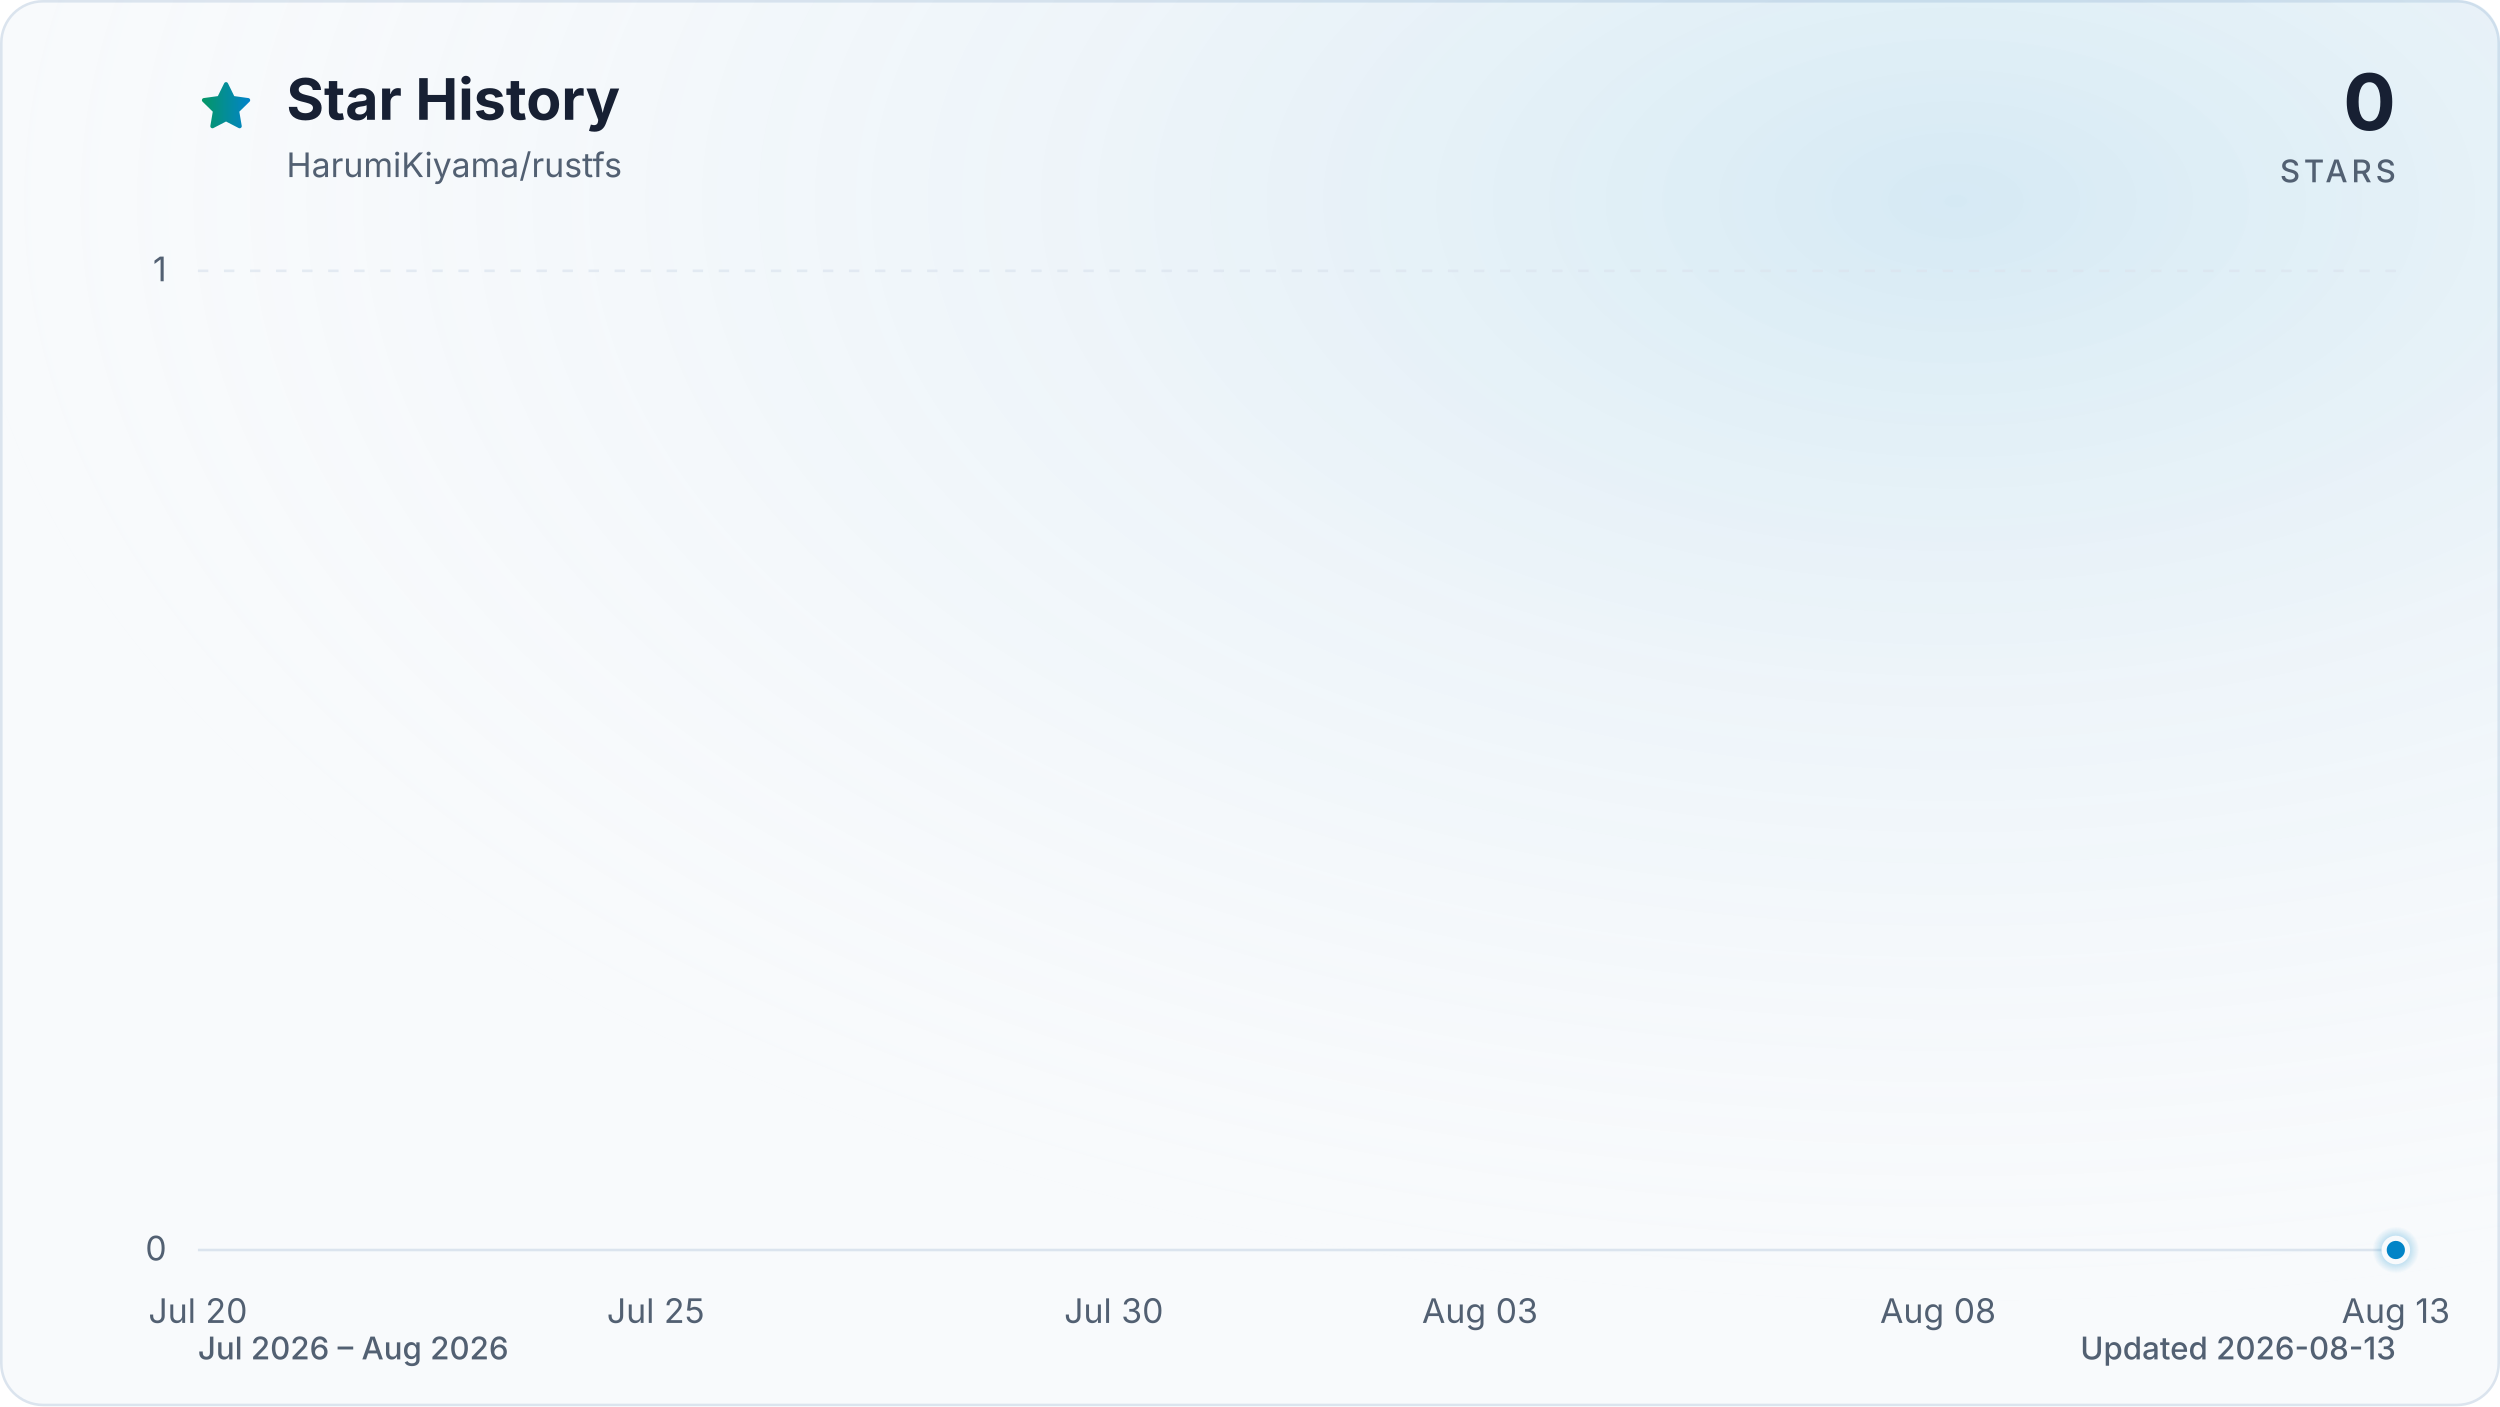
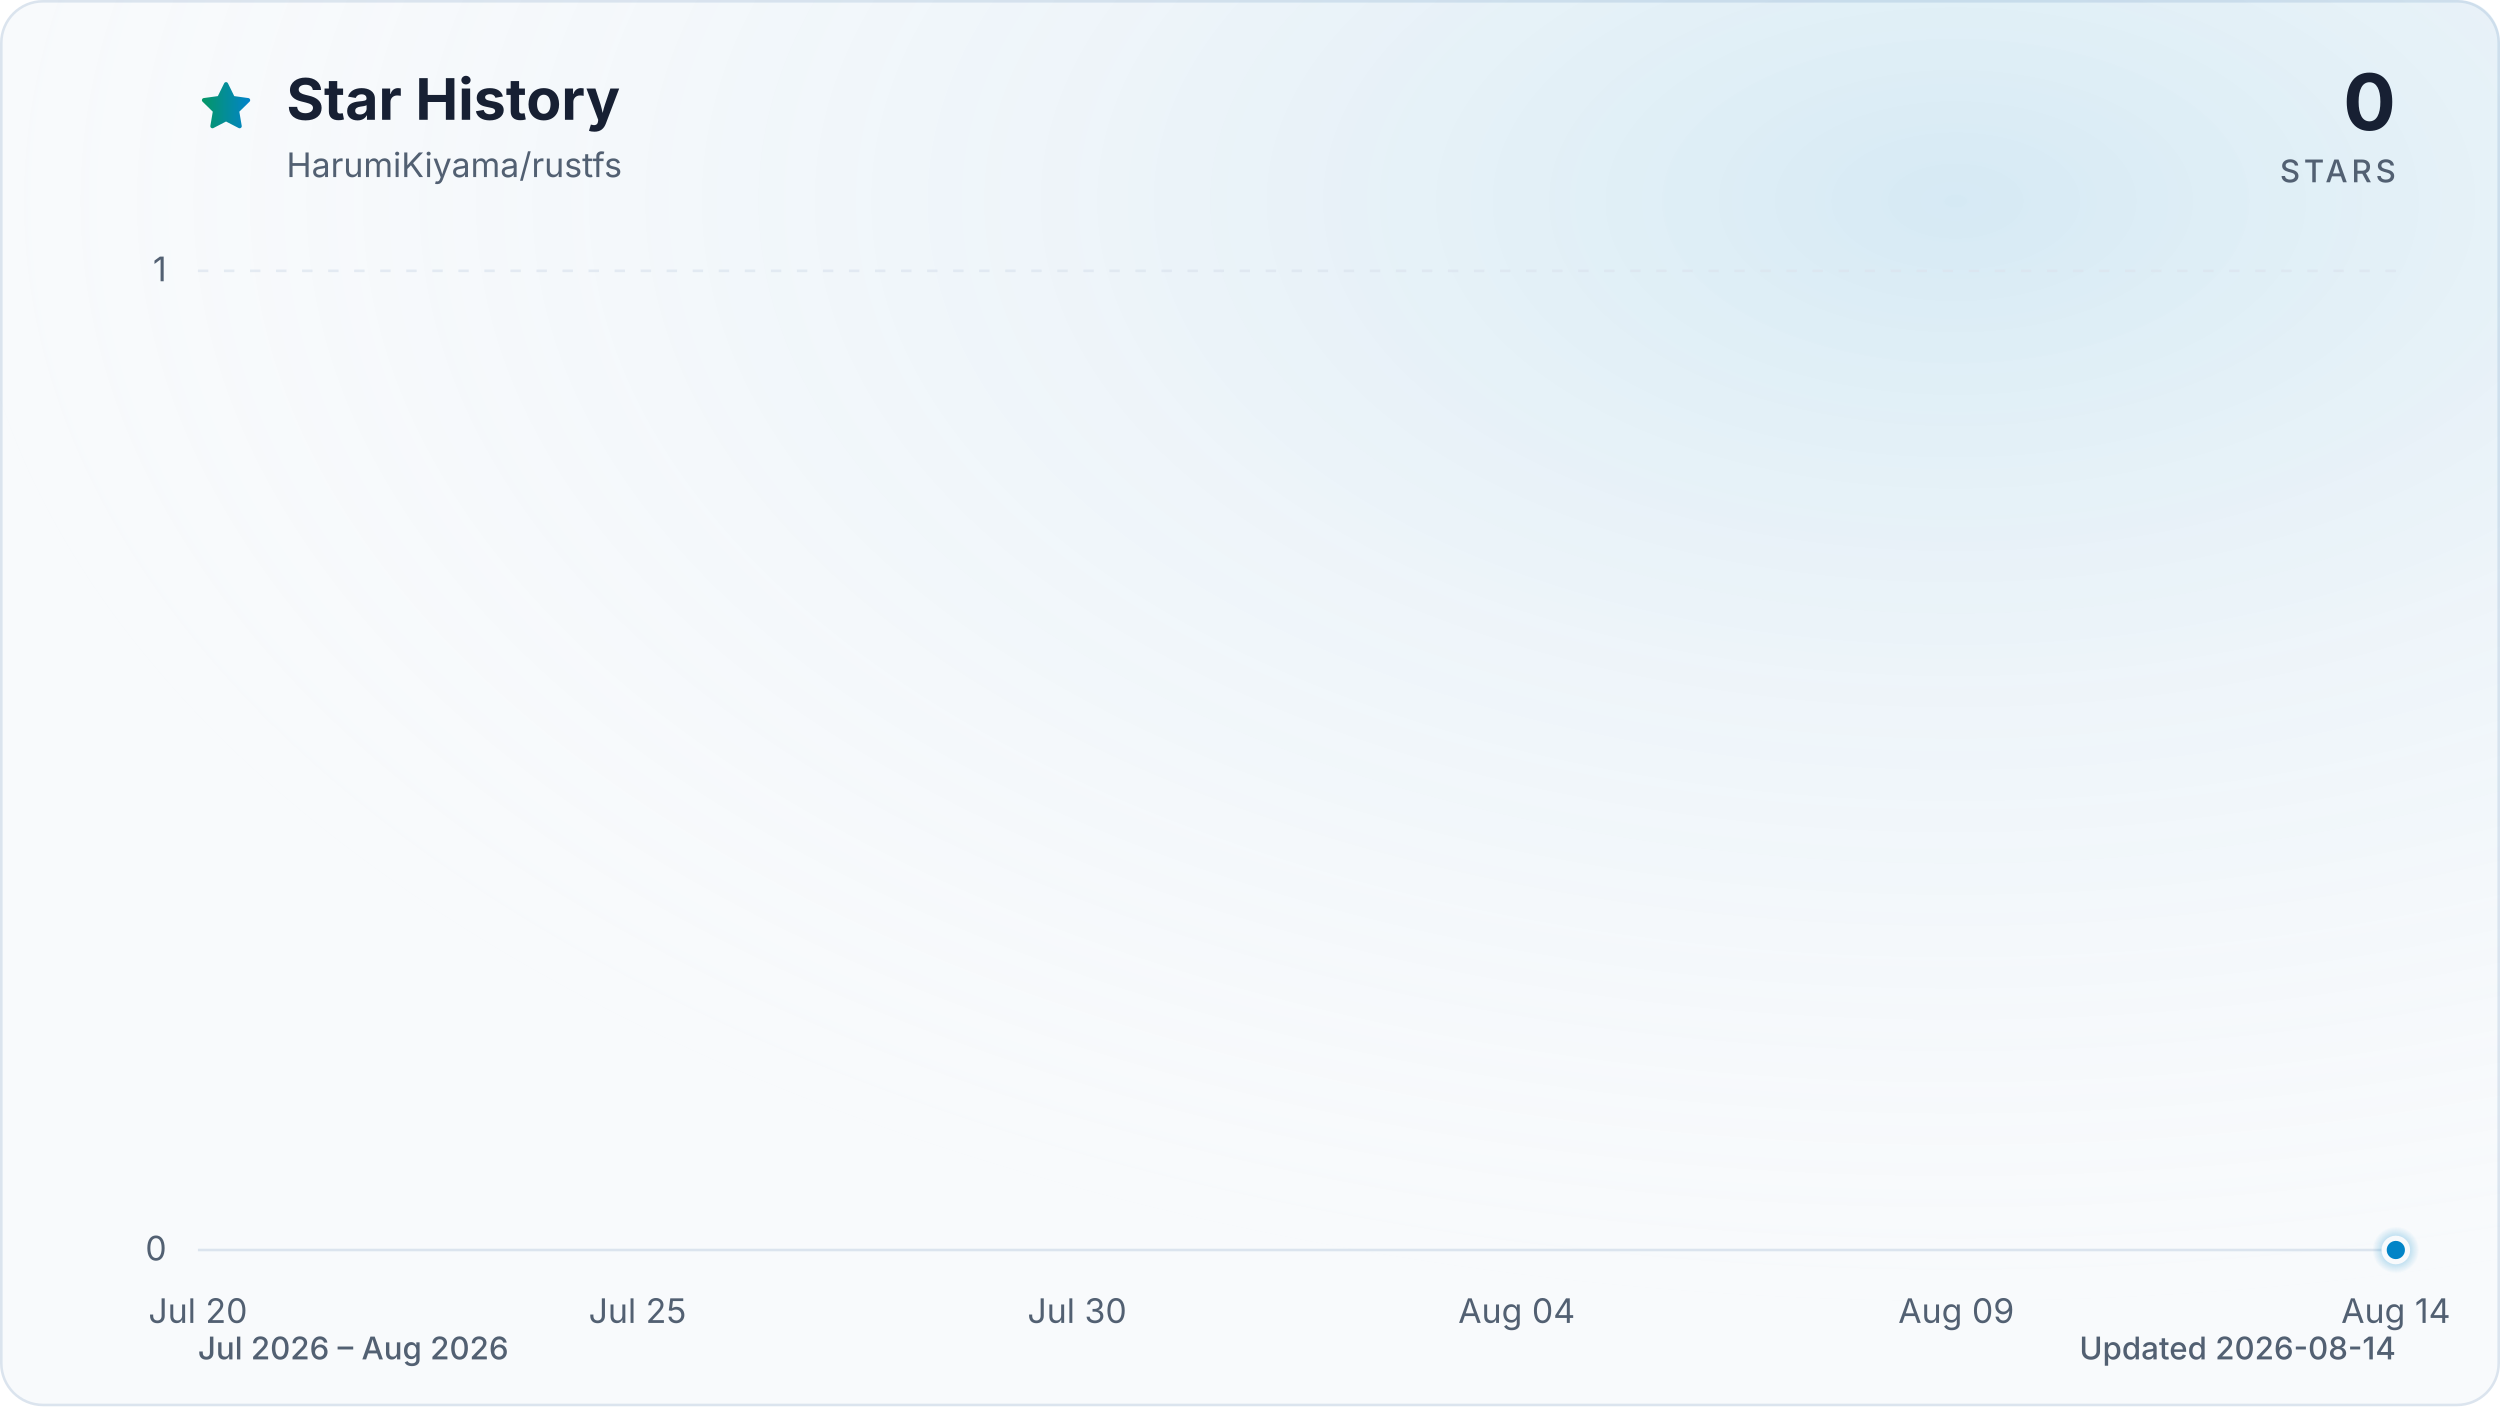
<svg xmlns="http://www.w3.org/2000/svg" viewBox="0 0 960 540" role="img" aria-labelledby="title description" data-style="gradient" data-variant="glow" data-animated="true">
  <defs>
    <linearGradient id="trend" x1="0" y1="0" x2="1" y2="0">
      <stop offset="0%" stop-color="#059669" />
      <stop offset="100%" stop-color="#0284c7" />
    </linearGradient>
    <linearGradient id="area" x1="0" y1="0" x2="0" y2="1">
      <stop offset="0%" stop-color="#059669" stop-opacity="0.30" />
      <stop offset="55%" stop-color="#0284c7" stop-opacity="0.10" />
      <stop offset="100%" stop-color="#0284c7" stop-opacity="0.01" />
    </linearGradient>
    <radialGradient id="marker-halo" cx="50%" cy="50%" r="50%">
      <stop offset="0%" stop-color="#0284c7" stop-opacity="0.55" />
      <stop offset="100%" stop-color="#0284c7" stop-opacity="0" />
    </radialGradient>
    <radialGradient id="surface-glow" cx="78%" cy="14%" r="80%">
      <stop offset="0%" stop-color="#0284c7" stop-opacity="0.14" />
      <stop offset="100%" stop-color="#f8fafc" stop-opacity="0" />
    </radialGradient>
    <filter id="trend-glow" x="-20%" y="-20%" width="140%" height="140%">
      <feGaussianBlur stdDeviation="7" />
    </filter>
  </defs>
  <style>
.trend-enter{transform-box:fill-box;transform-origin:center;animation:trend-enter 520ms cubic-bezier(0.16,1,0.3,1)}
.marker-enter{transform-box:fill-box;transform-origin:center;animation:marker-enter 320ms cubic-bezier(0.16,1,0.3,1) 200ms both}
.marker-pulse{transform-box:fill-box;transform-origin:center;animation:marker-pulse 2.6s ease-out infinite}
@keyframes trend-enter{from{opacity:.35;transform:translateY(10px)}to{opacity:1;transform:translateY(0)}}
@keyframes marker-enter{from{opacity:0;transform:scale(.4)}to{opacity:1;transform:scale(1)}}
@keyframes marker-pulse{0%{opacity:.5;transform:scale(.7)}70%,100%{opacity:0;transform:scale(2.1)}}
@media (prefers-reduced-motion:reduce){.trend-enter,.marker-enter,.marker-pulse{animation:none!important}}
@media (prefers-reduced-motion:reduce){.marker-pulse{opacity:0}}
</style>
  <rect x="0.5" y="0.5" width="959" height="539" fill="#f8fafc" stroke="#dbe4ee" stroke-width="1" rx="16" />
  <rect width="960" height="540" fill="url(#surface-glow)" rx="16" />
  <path d="M12 2.6l2.9 5.9 6.5.9-4.7 4.6 1.1 6.5-5.8-3-5.8 3 1.1-6.5-4.7-4.6 6.5-.9L12 2.6Z" transform="translate(76 30) scale(.9)" fill="url(#trend)" stroke="url(#trend)" stroke-width="1.8" stroke-linejoin="round" aria-hidden="true" />
  <text x="110" y="46" fill="#172033" font-family="ui-sans-serif, system-ui, -apple-system, BlinkMacSystemFont, 'Segoe UI', sans-serif" font-size="22" font-weight="700">Star History</text>
  <text x="110" y="68" fill="#526072" font-family="ui-sans-serif, system-ui, -apple-system, BlinkMacSystemFont, 'Segoe UI', sans-serif" font-size="13">HarumiKiyama/rustfs</text>
  <text x="920" y="50" fill="#172033" font-family="ui-sans-serif, system-ui, -apple-system, BlinkMacSystemFont, 'Segoe UI', sans-serif" font-size="30" font-weight="700" text-anchor="end">0</text>
  <text x="920" y="70" fill="#526072" font-family="ui-sans-serif, system-ui, -apple-system, BlinkMacSystemFont, 'Segoe UI', sans-serif" font-size="12" font-weight="500" letter-spacing="1.5" text-anchor="end">STARS</text>
  <line x1="76" y1="480.0" x2="920" y2="480.0" stroke="#dbe4ee" stroke-width="1" stroke-dasharray="0" opacity="1" />
  <text x="64" y="484.0" fill="#526072" font-family="ui-sans-serif, system-ui, -apple-system, BlinkMacSystemFont, 'Segoe UI', sans-serif" font-size="13" text-anchor="end">0</text>
  <line x1="76" y1="104.0" x2="920" y2="104.0" stroke="#dbe4ee" stroke-width="1" stroke-dasharray="4 6" opacity="0.7" />
  <text x="64" y="108.0" fill="#526072" font-family="ui-sans-serif, system-ui, -apple-system, BlinkMacSystemFont, 'Segoe UI', sans-serif" font-size="13" text-anchor="end">1</text>
  <text x="76.0" y="508" fill="#526072" font-family="ui-sans-serif, system-ui, -apple-system, BlinkMacSystemFont, 'Segoe UI', sans-serif" font-size="13" text-anchor="middle">Jul 20</text>
-   <text x="251.8" y="508" fill="#526072" font-family="ui-sans-serif, system-ui, -apple-system, BlinkMacSystemFont, 'Segoe UI', sans-serif" font-size="13" text-anchor="middle">Jul 25</text>
-   <text x="427.7" y="508" fill="#526072" font-family="ui-sans-serif, system-ui, -apple-system, BlinkMacSystemFont, 'Segoe UI', sans-serif" font-size="13" text-anchor="middle">Jul 30</text>
-   <text x="568.3" y="508" fill="#526072" font-family="ui-sans-serif, system-ui, -apple-system, BlinkMacSystemFont, 'Segoe UI', sans-serif" font-size="13" text-anchor="middle">Aug 03</text>
-   <text x="744.2" y="508" fill="#526072" font-family="ui-sans-serif, system-ui, -apple-system, BlinkMacSystemFont, 'Segoe UI', sans-serif" font-size="13" text-anchor="middle">Aug 08</text>
-   <text x="920.0" y="508" fill="#526072" font-family="ui-sans-serif, system-ui, -apple-system, BlinkMacSystemFont, 'Segoe UI', sans-serif" font-size="13" text-anchor="middle">Aug 13</text>
+   <text x="244.8" y="508" fill="#526072" font-family="ui-sans-serif, system-ui, -apple-system, BlinkMacSystemFont, 'Segoe UI', sans-serif" font-size="13" text-anchor="middle">Jul 25</text>
+   <text x="413.6" y="508" fill="#526072" font-family="ui-sans-serif, system-ui, -apple-system, BlinkMacSystemFont, 'Segoe UI', sans-serif" font-size="13" text-anchor="middle">Jul 30</text>
+   <text x="582.4" y="508" fill="#526072" font-family="ui-sans-serif, system-ui, -apple-system, BlinkMacSystemFont, 'Segoe UI', sans-serif" font-size="13" text-anchor="middle">Aug 04</text>
+   <text x="751.2" y="508" fill="#526072" font-family="ui-sans-serif, system-ui, -apple-system, BlinkMacSystemFont, 'Segoe UI', sans-serif" font-size="13" text-anchor="middle">Aug 09</text>
+   <text x="920.0" y="508" fill="#526072" font-family="ui-sans-serif, system-ui, -apple-system, BlinkMacSystemFont, 'Segoe UI', sans-serif" font-size="13" text-anchor="middle">Aug 14</text>
  <g class="trend-enter">
-     <path d="M 76.0 480.0 C 87.7 480.0, 99.4 480.0, 111.2 480.0 C 122.9 480.0, 134.6 480.0, 146.3 480.0 C 158.1 480.0, 169.8 480.0, 181.5 480.0 C 193.2 480.0, 204.9 480.0, 216.7 480.0 C 228.4 480.0, 240.1 480.0, 251.8 480.0 C 263.6 480.0, 275.3 480.0, 287.0 480.0 C 298.7 480.0, 310.4 480.0, 322.2 480.0 C 333.9 480.0, 345.6 480.0, 357.3 480.0 C 369.1 480.0, 380.8 480.0, 392.5 480.0 C 404.2 480.0, 415.9 480.0, 427.7 480.0 C 439.4 480.0, 451.1 480.0, 462.8 480.0 C 474.6 480.0, 486.3 480.0, 498.0 480.0 C 509.7 480.0, 521.4 480.0, 533.2 480.0 C 544.9 480.0, 556.6 480.0, 568.3 480.0 C 580.1 480.0, 591.8 480.0, 603.5 480.0 C 615.2 480.0, 626.9 480.0, 638.7 480.0 C 650.4 480.0, 662.1 480.0, 673.8 480.0 C 685.6 480.0, 697.3 480.0, 709.0 480.0 C 720.7 480.0, 732.4 480.0, 744.2 480.0 C 755.9 480.0, 767.6 480.0, 779.3 480.0 C 791.1 480.0, 802.8 480.0, 814.5 480.0 C 826.2 480.0, 837.9 480.0, 849.7 480.0 C 861.4 480.0, 873.1 480.0, 884.8 480.0 C 896.6 480.0, 908.3 480.0, 920.0 480.0 L 920.0 480.0 L 76.0 480.0 Z" fill="url(#area)" />
-     <path d="M 76.0 480.0 C 87.7 480.0, 99.4 480.0, 111.2 480.0 C 122.9 480.0, 134.6 480.0, 146.3 480.0 C 158.1 480.0, 169.8 480.0, 181.5 480.0 C 193.2 480.0, 204.9 480.0, 216.7 480.0 C 228.4 480.0, 240.1 480.0, 251.8 480.0 C 263.6 480.0, 275.3 480.0, 287.0 480.0 C 298.7 480.0, 310.4 480.0, 322.2 480.0 C 333.9 480.0, 345.6 480.0, 357.3 480.0 C 369.1 480.0, 380.8 480.0, 392.5 480.0 C 404.2 480.0, 415.9 480.0, 427.7 480.0 C 439.4 480.0, 451.1 480.0, 462.8 480.0 C 474.6 480.0, 486.3 480.0, 498.0 480.0 C 509.7 480.0, 521.4 480.0, 533.2 480.0 C 544.9 480.0, 556.6 480.0, 568.3 480.0 C 580.1 480.0, 591.8 480.0, 603.5 480.0 C 615.2 480.0, 626.9 480.0, 638.7 480.0 C 650.4 480.0, 662.1 480.0, 673.8 480.0 C 685.6 480.0, 697.3 480.0, 709.0 480.0 C 720.7 480.0, 732.4 480.0, 744.2 480.0 C 755.9 480.0, 767.6 480.0, 779.3 480.0 C 791.1 480.0, 802.8 480.0, 814.5 480.0 C 826.2 480.0, 837.9 480.0, 849.7 480.0 C 861.4 480.0, 873.1 480.0, 884.8 480.0 C 896.6 480.0, 908.3 480.0, 920.0 480.0" fill="none" stroke="url(#trend)" stroke-width="12" stroke-linecap="round" stroke-linejoin="round" opacity="0.16" filter="url(#trend-glow)" />
-     <path d="M 76.0 480.0 C 87.7 480.0, 99.4 480.0, 111.2 480.0 C 122.9 480.0, 134.6 480.0, 146.3 480.0 C 158.1 480.0, 169.8 480.0, 181.5 480.0 C 193.2 480.0, 204.9 480.0, 216.7 480.0 C 228.4 480.0, 240.1 480.0, 251.8 480.0 C 263.6 480.0, 275.3 480.0, 287.0 480.0 C 298.7 480.0, 310.4 480.0, 322.2 480.0 C 333.9 480.0, 345.6 480.0, 357.3 480.0 C 369.1 480.0, 380.8 480.0, 392.5 480.0 C 404.2 480.0, 415.9 480.0, 427.7 480.0 C 439.4 480.0, 451.1 480.0, 462.8 480.0 C 474.6 480.0, 486.3 480.0, 498.0 480.0 C 509.7 480.0, 521.4 480.0, 533.2 480.0 C 544.9 480.0, 556.6 480.0, 568.3 480.0 C 580.1 480.0, 591.8 480.0, 603.5 480.0 C 615.2 480.0, 626.9 480.0, 638.7 480.0 C 650.4 480.0, 662.1 480.0, 673.8 480.0 C 685.6 480.0, 697.3 480.0, 709.0 480.0 C 720.7 480.0, 732.4 480.0, 744.2 480.0 C 755.9 480.0, 767.6 480.0, 779.3 480.0 C 791.1 480.0, 802.8 480.0, 814.5 480.0 C 826.2 480.0, 837.9 480.0, 849.7 480.0 C 861.4 480.0, 873.1 480.0, 884.8 480.0 C 896.6 480.0, 908.3 480.0, 920.0 480.0" fill="none" stroke="url(#trend)" stroke-width="3" stroke-linecap="round" stroke-linejoin="round" />
+     <path d="M 76.0 480.0 C 87.3 480.0, 98.5 480.0, 109.8 480.0 C 121.0 480.0, 132.3 480.0, 143.5 480.0 C 154.8 480.0, 166.0 480.0, 177.3 480.0 C 188.5 480.0, 199.8 480.0, 211.0 480.0 C 222.3 480.0, 233.5 480.0, 244.8 480.0 C 256.1 480.0, 267.3 480.0, 278.6 480.0 C 289.8 480.0, 301.1 480.0, 312.3 480.0 C 323.6 480.0, 334.8 480.0, 346.1 480.0 C 357.3 480.0, 368.6 480.0, 379.8 480.0 C 391.1 480.0, 402.3 480.0, 413.6 480.0 C 424.9 480.0, 436.1 480.0, 447.4 480.0 C 458.6 480.0, 469.9 480.0, 481.1 480.0 C 492.4 480.0, 503.6 480.0, 514.9 480.0 C 526.1 480.0, 537.4 480.0, 548.6 480.0 C 559.9 480.0, 571.1 480.0, 582.4 480.0 C 593.7 480.0, 604.9 480.0, 616.2 480.0 C 627.4 480.0, 638.7 480.0, 649.9 480.0 C 661.2 480.0, 672.4 480.0, 683.7 480.0 C 694.9 480.0, 706.2 480.0, 717.4 480.0 C 728.7 480.0, 739.9 480.0, 751.2 480.0 C 762.5 480.0, 773.7 480.0, 785.0 480.0 C 796.2 480.0, 807.5 480.0, 818.7 480.0 C 830.0 480.0, 841.2 480.0, 852.5 480.0 C 863.7 480.0, 875.0 480.0, 886.2 480.0 C 897.5 480.0, 908.7 480.0, 920.0 480.0 L 920.0 480.0 L 76.0 480.0 Z" fill="url(#area)" />
+     <path d="M 76.0 480.0 C 87.3 480.0, 98.5 480.0, 109.8 480.0 C 121.0 480.0, 132.3 480.0, 143.5 480.0 C 154.8 480.0, 166.0 480.0, 177.3 480.0 C 188.5 480.0, 199.8 480.0, 211.0 480.0 C 222.3 480.0, 233.5 480.0, 244.8 480.0 C 256.1 480.0, 267.3 480.0, 278.6 480.0 C 289.8 480.0, 301.1 480.0, 312.3 480.0 C 323.6 480.0, 334.8 480.0, 346.1 480.0 C 357.3 480.0, 368.6 480.0, 379.8 480.0 C 391.1 480.0, 402.3 480.0, 413.6 480.0 C 424.9 480.0, 436.1 480.0, 447.4 480.0 C 458.6 480.0, 469.9 480.0, 481.1 480.0 C 492.4 480.0, 503.6 480.0, 514.9 480.0 C 526.1 480.0, 537.4 480.0, 548.6 480.0 C 559.9 480.0, 571.1 480.0, 582.4 480.0 C 593.7 480.0, 604.9 480.0, 616.2 480.0 C 627.4 480.0, 638.7 480.0, 649.9 480.0 C 661.2 480.0, 672.4 480.0, 683.7 480.0 C 694.9 480.0, 706.2 480.0, 717.4 480.0 C 728.7 480.0, 739.9 480.0, 751.2 480.0 C 762.5 480.0, 773.7 480.0, 785.0 480.0 C 796.2 480.0, 807.5 480.0, 818.7 480.0 C 830.0 480.0, 841.2 480.0, 852.5 480.0 C 863.7 480.0, 875.0 480.0, 886.2 480.0 C 897.5 480.0, 908.7 480.0, 920.0 480.0" fill="none" stroke="url(#trend)" stroke-width="12" stroke-linecap="round" stroke-linejoin="round" opacity="0.16" filter="url(#trend-glow)" />
+     <path d="M 76.0 480.0 C 87.3 480.0, 98.5 480.0, 109.8 480.0 C 121.0 480.0, 132.3 480.0, 143.5 480.0 C 154.8 480.0, 166.0 480.0, 177.3 480.0 C 188.5 480.0, 199.8 480.0, 211.0 480.0 C 222.3 480.0, 233.5 480.0, 244.8 480.0 C 256.1 480.0, 267.3 480.0, 278.6 480.0 C 289.8 480.0, 301.1 480.0, 312.3 480.0 C 323.6 480.0, 334.8 480.0, 346.1 480.0 C 357.3 480.0, 368.6 480.0, 379.8 480.0 C 391.1 480.0, 402.3 480.0, 413.6 480.0 C 424.9 480.0, 436.1 480.0, 447.4 480.0 C 458.6 480.0, 469.9 480.0, 481.1 480.0 C 492.4 480.0, 503.6 480.0, 514.9 480.0 C 526.1 480.0, 537.4 480.0, 548.6 480.0 C 559.9 480.0, 571.1 480.0, 582.4 480.0 C 593.7 480.0, 604.9 480.0, 616.2 480.0 C 627.4 480.0, 638.7 480.0, 649.9 480.0 C 661.2 480.0, 672.4 480.0, 683.7 480.0 C 694.9 480.0, 706.2 480.0, 717.4 480.0 C 728.7 480.0, 739.9 480.0, 751.2 480.0 C 762.5 480.0, 773.7 480.0, 785.0 480.0 C 796.2 480.0, 807.5 480.0, 818.7 480.0 C 830.0 480.0, 841.2 480.0, 852.5 480.0 C 863.7 480.0, 875.0 480.0, 886.2 480.0 C 897.5 480.0, 908.7 480.0, 920.0 480.0" fill="none" stroke="url(#trend)" stroke-width="3" stroke-linecap="round" stroke-linejoin="round" />
  </g>
  <g class="marker-enter">
    <circle class="marker-pulse" cx="920.0" cy="480.0" r="9" fill="url(#marker-halo)" />
    <circle cx="920.0" cy="480.0" r="4.5" fill="#0284c7" stroke="#f8fafc" stroke-width="2" />
  </g>
  <text x="76" y="522" fill="#526072" font-family="ui-sans-serif, system-ui, -apple-system, BlinkMacSystemFont, 'Segoe UI', sans-serif" font-size="12" font-weight="500">Jul 2026 – Aug 2026</text>
-   <text x="920" y="522" fill="#526072" font-family="ui-sans-serif, system-ui, -apple-system, BlinkMacSystemFont, 'Segoe UI', sans-serif" font-size="12" font-weight="500" text-anchor="end">Updated 2026-08-13</text>
+   <text x="920" y="522" fill="#526072" font-family="ui-sans-serif, system-ui, -apple-system, BlinkMacSystemFont, 'Segoe UI', sans-serif" font-size="12" font-weight="500" text-anchor="end">Updated 2026-08-14</text>
</svg>
